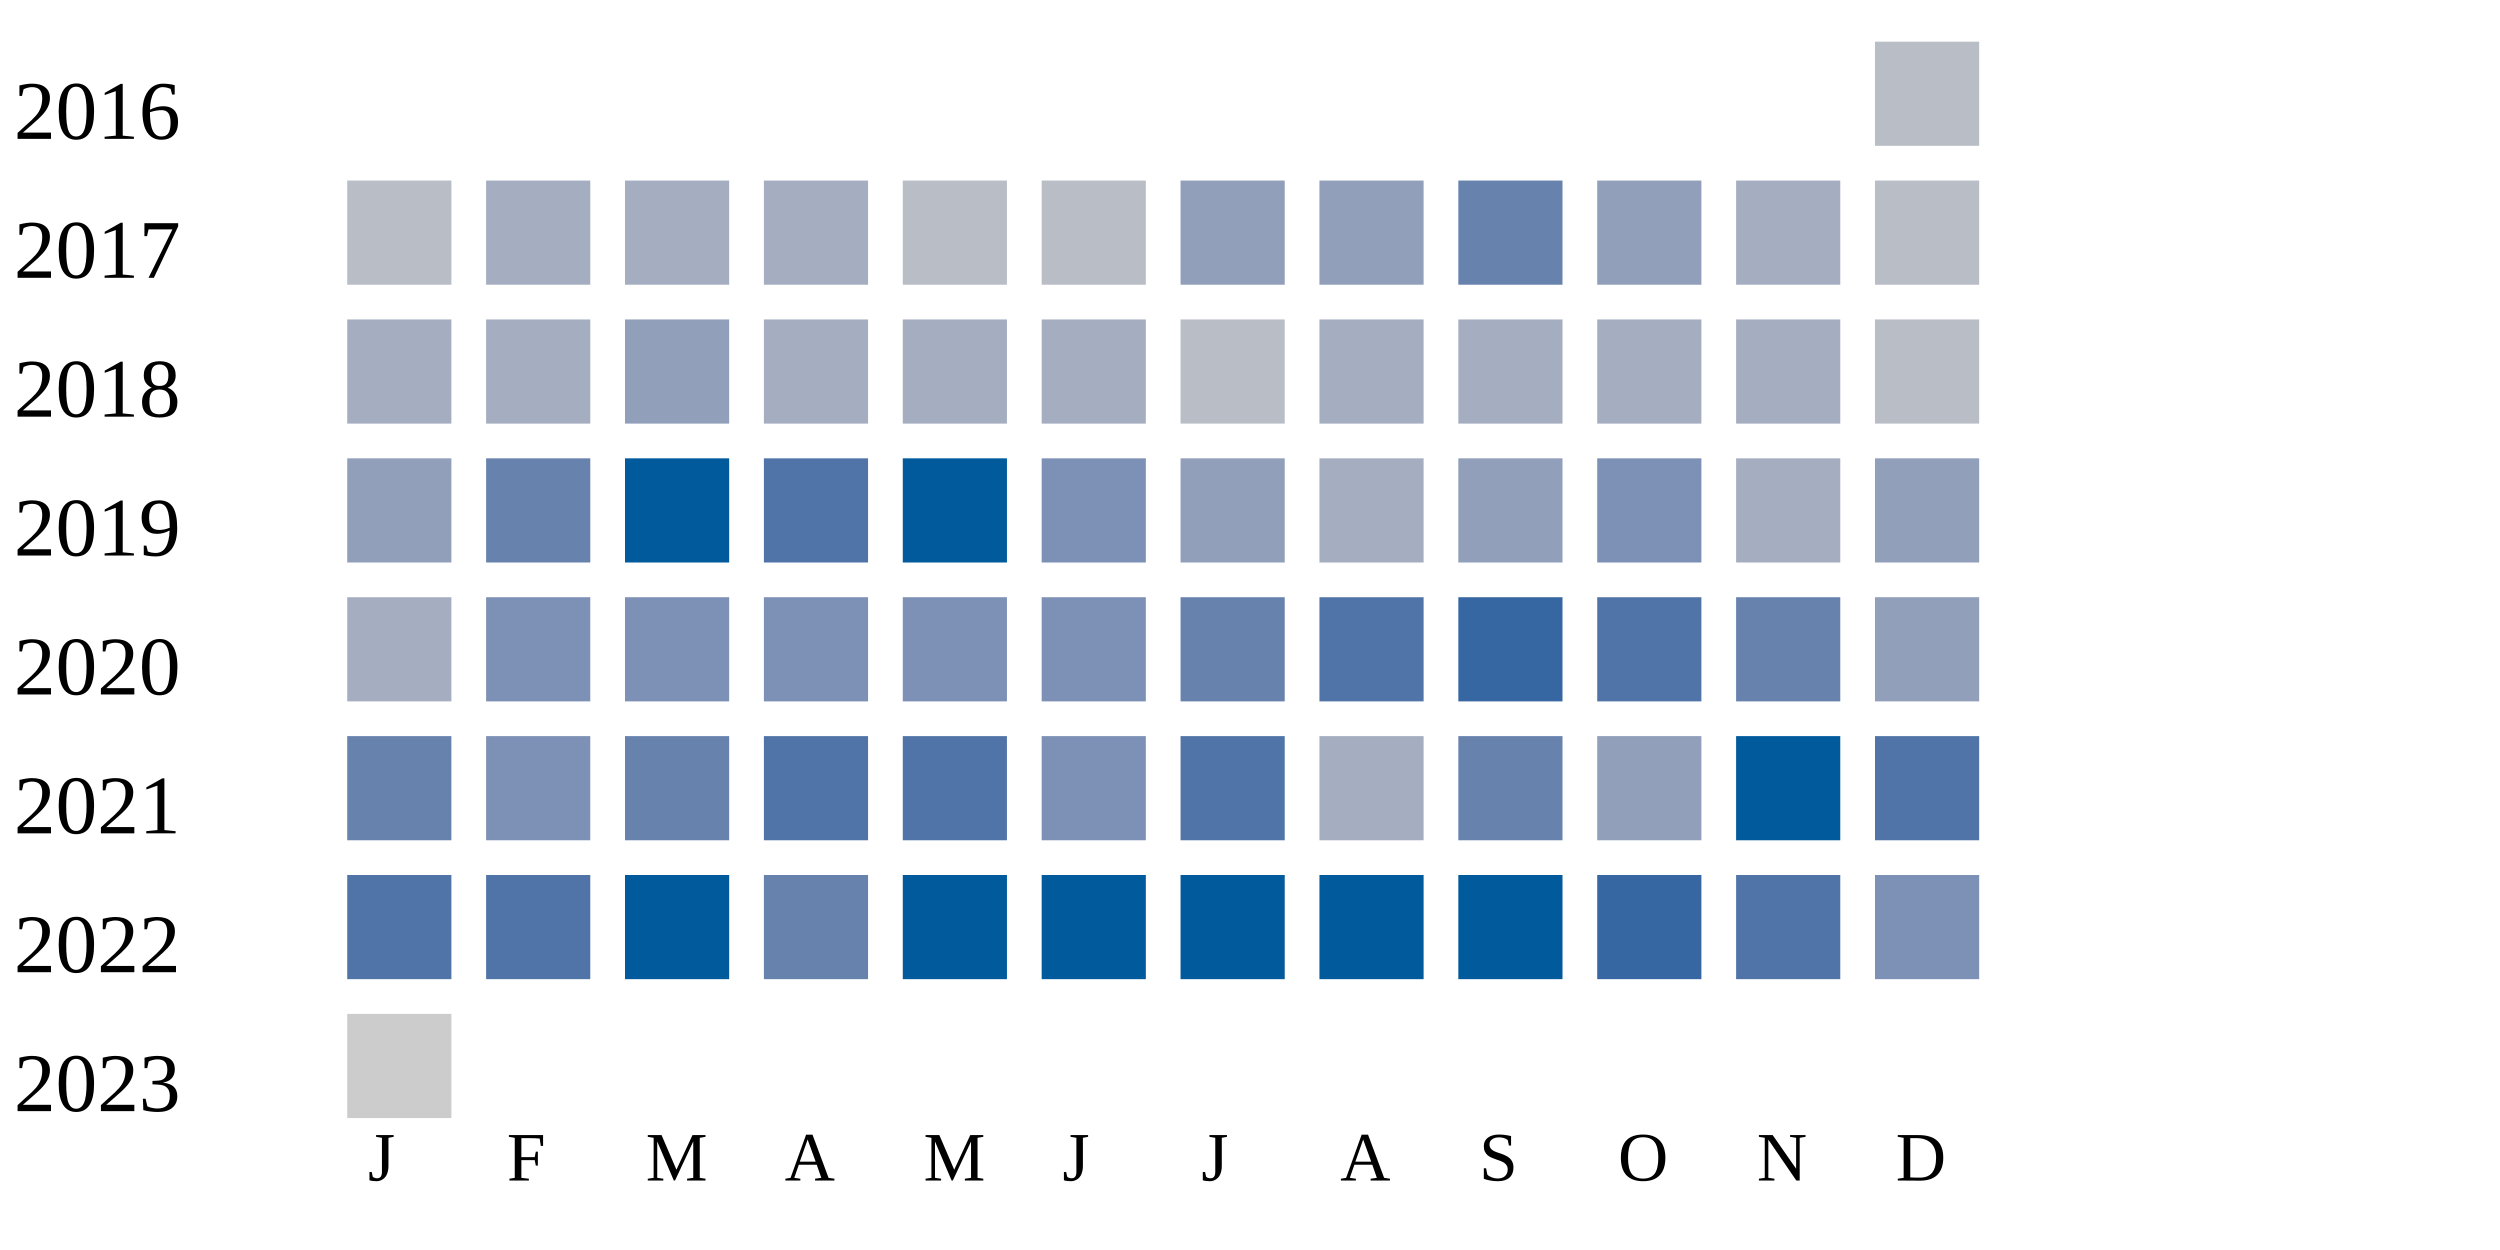
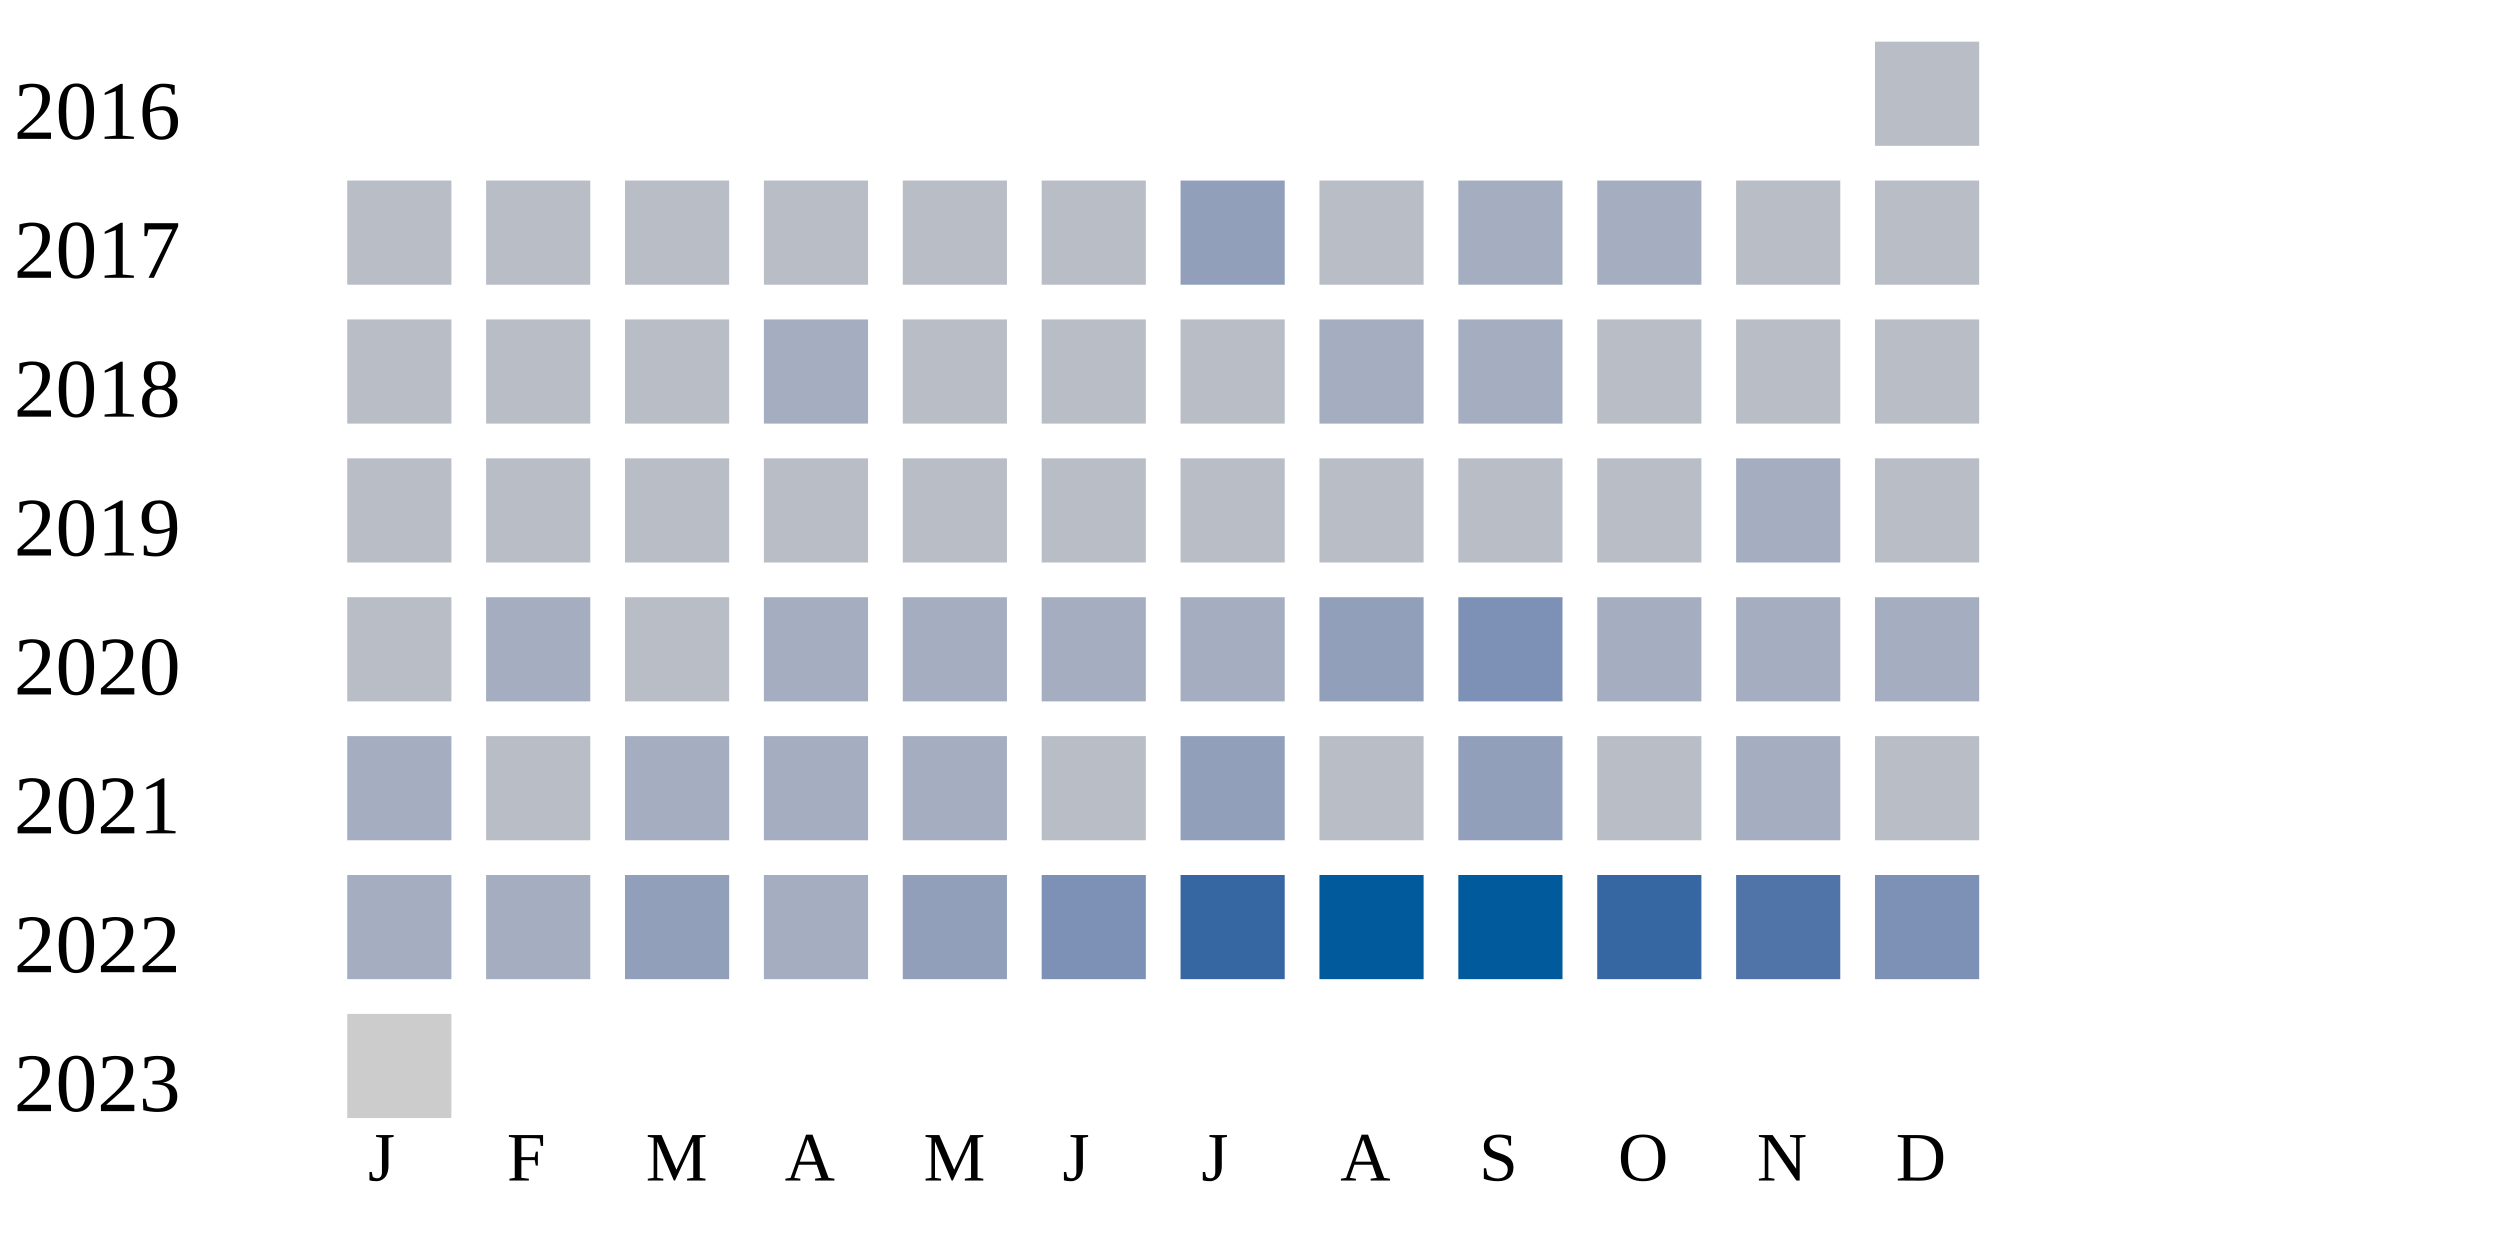
<svg xmlns="http://www.w3.org/2000/svg" width="360" height="180">
  <g transform="translate(0 0)">
    <text x="2" y="20">2016</text>
    <rect x="270" y="6" width="15" height="15" fill="#b9bdc6" />
  </g>
  <g transform="translate(0 20)">
    <text x="2" y="20">2017</text>
    <rect x="50" y="6" width="15" height="15" fill="#b9bdc6" />
-     <rect x="70" y="6" width="15" height="15" fill="#a5aec0" />
-     <rect x="90" y="6" width="15" height="15" fill="#a5aec0" />
-     <rect x="110" y="6" width="15" height="15" fill="#a5aec0" />
+     <rect x="70" y="6" width="15" height="15" fill="#b9bdc6" />
+     <rect x="90" y="6" width="15" height="15" fill="#b9bdc6" />
+     <rect x="110" y="6" width="15" height="15" fill="#b9bdc6" />
    <rect x="130" y="6" width="15" height="15" fill="#b9bdc6" />
    <rect x="150" y="6" width="15" height="15" fill="#b9bdc6" />
    <rect x="170" y="6" width="15" height="15" fill="#919fba" />
-     <rect x="190" y="6" width="15" height="15" fill="#919fba" />
-     <rect x="210" y="6" width="15" height="15" fill="#6882ae" />
-     <rect x="230" y="6" width="15" height="15" fill="#919fba" />
-     <rect x="250" y="6" width="15" height="15" fill="#a5aec0" />
+     <rect x="190" y="6" width="15" height="15" fill="#b9bdc6" />
+     <rect x="210" y="6" width="15" height="15" fill="#a5aec0" />
+     <rect x="230" y="6" width="15" height="15" fill="#a5aec0" />
+     <rect x="250" y="6" width="15" height="15" fill="#b9bdc6" />
    <rect x="270" y="6" width="15" height="15" fill="#b9bdc6" />
  </g>
  <g transform="translate(0 40)">
    <text x="2" y="20">2018</text>
+     <rect x="50" y="6" width="15" height="15" fill="#b9bdc6" />
+     <rect x="70" y="6" width="15" height="15" fill="#b9bdc6" />
+     <rect x="90" y="6" width="15" height="15" fill="#b9bdc6" />
+     <rect x="110" y="6" width="15" height="15" fill="#a5aec0" />
+     <rect x="130" y="6" width="15" height="15" fill="#b9bdc6" />
+     <rect x="150" y="6" width="15" height="15" fill="#b9bdc6" />
+     <rect x="170" y="6" width="15" height="15" fill="#b9bdc6" />
+     <rect x="190" y="6" width="15" height="15" fill="#a5aec0" />
+     <rect x="210" y="6" width="15" height="15" fill="#a5aec0" />
+     <rect x="230" y="6" width="15" height="15" fill="#b9bdc6" />
+     <rect x="250" y="6" width="15" height="15" fill="#b9bdc6" />
+     <rect x="270" y="6" width="15" height="15" fill="#b9bdc6" />
+   </g>
+   <g transform="translate(0 60)">
+     <text x="2" y="20">2019</text>
+     <rect x="50" y="6" width="15" height="15" fill="#b9bdc6" />
+     <rect x="70" y="6" width="15" height="15" fill="#b9bdc6" />
+     <rect x="90" y="6" width="15" height="15" fill="#b9bdc6" />
+     <rect x="110" y="6" width="15" height="15" fill="#b9bdc6" />
+     <rect x="130" y="6" width="15" height="15" fill="#b9bdc6" />
+     <rect x="150" y="6" width="15" height="15" fill="#b9bdc6" />
+     <rect x="170" y="6" width="15" height="15" fill="#b9bdc6" />
+     <rect x="190" y="6" width="15" height="15" fill="#b9bdc6" />
+     <rect x="210" y="6" width="15" height="15" fill="#b9bdc6" />
+     <rect x="230" y="6" width="15" height="15" fill="#b9bdc6" />
+     <rect x="250" y="6" width="15" height="15" fill="#a5aec0" />
+     <rect x="270" y="6" width="15" height="15" fill="#b9bdc6" />
+   </g>
+   <g transform="translate(0 80)">
+     <text x="2" y="20">2020</text>
+     <rect x="50" y="6" width="15" height="15" fill="#b9bdc6" />
+     <rect x="70" y="6" width="15" height="15" fill="#a5aec0" />
+     <rect x="90" y="6" width="15" height="15" fill="#b9bdc6" />
+     <rect x="110" y="6" width="15" height="15" fill="#a5aec0" />
+     <rect x="130" y="6" width="15" height="15" fill="#a5aec0" />
+     <rect x="150" y="6" width="15" height="15" fill="#a5aec0" />
+     <rect x="170" y="6" width="15" height="15" fill="#a5aec0" />
+     <rect x="190" y="6" width="15" height="15" fill="#919fba" />
+     <rect x="210" y="6" width="15" height="15" fill="#7d90b5" />
+     <rect x="230" y="6" width="15" height="15" fill="#a5aec0" />
+     <rect x="250" y="6" width="15" height="15" fill="#a5aec0" />
+     <rect x="270" y="6" width="15" height="15" fill="#a5aec0" />
+   </g>
+   <g transform="translate(0 100)">
+     <text x="2" y="20">2021</text>
+     <rect x="50" y="6" width="15" height="15" fill="#a5aec0" />
+     <rect x="70" y="6" width="15" height="15" fill="#b9bdc6" />
+     <rect x="90" y="6" width="15" height="15" fill="#a5aec0" />
+     <rect x="110" y="6" width="15" height="15" fill="#a5aec0" />
+     <rect x="130" y="6" width="15" height="15" fill="#a5aec0" />
+     <rect x="150" y="6" width="15" height="15" fill="#b9bdc6" />
+     <rect x="170" y="6" width="15" height="15" fill="#919fba" />
+     <rect x="190" y="6" width="15" height="15" fill="#b9bdc6" />
+     <rect x="210" y="6" width="15" height="15" fill="#919fba" />
+     <rect x="230" y="6" width="15" height="15" fill="#b9bdc6" />
+     <rect x="250" y="6" width="15" height="15" fill="#a5aec0" />
+     <rect x="270" y="6" width="15" height="15" fill="#b9bdc6" />
+   </g>
+   <g transform="translate(0 120)">
+     <text x="2" y="20">2022</text>
    <rect x="50" y="6" width="15" height="15" fill="#a5aec0" />
    <rect x="70" y="6" width="15" height="15" fill="#a5aec0" />
    <rect x="90" y="6" width="15" height="15" fill="#919fba" />
    <rect x="110" y="6" width="15" height="15" fill="#a5aec0" />
-     <rect x="130" y="6" width="15" height="15" fill="#a5aec0" />
-     <rect x="150" y="6" width="15" height="15" fill="#a5aec0" />
-     <rect x="170" y="6" width="15" height="15" fill="#b9bdc6" />
-     <rect x="190" y="6" width="15" height="15" fill="#a5aec0" />
-     <rect x="210" y="6" width="15" height="15" fill="#a5aec0" />
-     <rect x="230" y="6" width="15" height="15" fill="#a5aec0" />
-     <rect x="250" y="6" width="15" height="15" fill="#a5aec0" />
-     <rect x="270" y="6" width="15" height="15" fill="#b9bdc6" />
-   </g>
-   <g transform="translate(0 60)">
-     <text x="2" y="20">2019</text>
-     <rect x="50" y="6" width="15" height="15" fill="#919fba" />
-     <rect x="70" y="6" width="15" height="15" fill="#6882ae" />
-     <rect x="90" y="6" width="15" height="15" fill="#005a9c" />
-     <rect x="110" y="6" width="15" height="15" fill="#5174a8" />
-     <rect x="130" y="6" width="15" height="15" fill="#005a9c" />
+     <rect x="130" y="6" width="15" height="15" fill="#919fba" />
    <rect x="150" y="6" width="15" height="15" fill="#7d90b5" />
-     <rect x="170" y="6" width="15" height="15" fill="#919fba" />
-     <rect x="190" y="6" width="15" height="15" fill="#a5aec0" />
-     <rect x="210" y="6" width="15" height="15" fill="#919fba" />
-     <rect x="230" y="6" width="15" height="15" fill="#7d90b5" />
-     <rect x="250" y="6" width="15" height="15" fill="#a5aec0" />
-     <rect x="270" y="6" width="15" height="15" fill="#919fba" />
-   </g>
-   <g transform="translate(0 80)">
-     <text x="2" y="20">2020</text>
-     <rect x="50" y="6" width="15" height="15" fill="#a5aec0" />
-     <rect x="70" y="6" width="15" height="15" fill="#7d90b5" />
-     <rect x="90" y="6" width="15" height="15" fill="#7d90b5" />
-     <rect x="110" y="6" width="15" height="15" fill="#7d90b5" />
-     <rect x="130" y="6" width="15" height="15" fill="#7d90b5" />
-     <rect x="150" y="6" width="15" height="15" fill="#7d90b5" />
-     <rect x="170" y="6" width="15" height="15" fill="#6882ae" />
-     <rect x="190" y="6" width="15" height="15" fill="#5174a8" />
-     <rect x="210" y="6" width="15" height="15" fill="#3667a2" />
-     <rect x="230" y="6" width="15" height="15" fill="#5174a8" />
-     <rect x="250" y="6" width="15" height="15" fill="#6882ae" />
-     <rect x="270" y="6" width="15" height="15" fill="#919fba" />
-   </g>
-   <g transform="translate(0 100)">
-     <text x="2" y="20">2021</text>
-     <rect x="50" y="6" width="15" height="15" fill="#6882ae" />
-     <rect x="70" y="6" width="15" height="15" fill="#7d90b5" />
-     <rect x="90" y="6" width="15" height="15" fill="#6882ae" />
-     <rect x="110" y="6" width="15" height="15" fill="#5174a8" />
-     <rect x="130" y="6" width="15" height="15" fill="#5174a8" />
-     <rect x="150" y="6" width="15" height="15" fill="#7d90b5" />
-     <rect x="170" y="6" width="15" height="15" fill="#5174a8" />
-     <rect x="190" y="6" width="15" height="15" fill="#a5aec0" />
-     <rect x="210" y="6" width="15" height="15" fill="#6882ae" />
-     <rect x="230" y="6" width="15" height="15" fill="#919fba" />
-     <rect x="250" y="6" width="15" height="15" fill="#005a9c" />
-     <rect x="270" y="6" width="15" height="15" fill="#5174a8" />
-   </g>
-   <g transform="translate(0 120)">
-     <text x="2" y="20">2022</text>
-     <rect x="50" y="6" width="15" height="15" fill="#5174a8" />
-     <rect x="70" y="6" width="15" height="15" fill="#5174a8" />
-     <rect x="90" y="6" width="15" height="15" fill="#005a9c" />
-     <rect x="110" y="6" width="15" height="15" fill="#6882ae" />
-     <rect x="130" y="6" width="15" height="15" fill="#005a9c" />
-     <rect x="150" y="6" width="15" height="15" fill="#005a9c" />
-     <rect x="170" y="6" width="15" height="15" fill="#005a9c" />
+     <rect x="170" y="6" width="15" height="15" fill="#3667a2" />
    <rect x="190" y="6" width="15" height="15" fill="#005a9c" />
    <rect x="210" y="6" width="15" height="15" fill="#005a9c" />
    <rect x="230" y="6" width="15" height="15" fill="#3667a2" />
    <rect x="250" y="6" width="15" height="15" fill="#5174a8" />
    <rect x="270" y="6" width="15" height="15" fill="#7d90b5" />
  </g>
  <g transform="translate(0 140)">
    <text x="2" y="20">2023</text>
    <rect x="50" y="6" width="15" height="15" fill="#cccccc" />
  </g>
  <text style="font-size: 10px; text-align: center" x="53" y="170">J</text>
  <text style="font-size: 10px; text-align: center" x="73" y="170">F</text>
  <text style="font-size: 10px; text-align: center" x="93" y="170">M</text>
  <text style="font-size: 10px; text-align: center" x="113" y="170">A</text>
  <text style="font-size: 10px; text-align: center" x="133" y="170">M</text>
  <text style="font-size: 10px; text-align: center" x="153" y="170">J</text>
  <text style="font-size: 10px; text-align: center" x="173" y="170">J</text>
  <text style="font-size: 10px; text-align: center" x="193" y="170">A</text>
  <text style="font-size: 10px; text-align: center" x="213" y="170">S</text>
  <text style="font-size: 10px; text-align: center" x="233" y="170">O</text>
  <text style="font-size: 10px; text-align: center" x="253" y="170">N</text>
  <text style="font-size: 10px; text-align: center" x="273" y="170">D</text>
  <text style="font-size: 10px;" x="155" y="189">Less</text>
  <rect fill="#b9bdc6" width="10" height="10" x="180" y="180" />
  <rect fill="#919fba" width="10" height="10" x="195" y="180" />
  <rect fill="#6882ae" width="10" height="10" x="210" y="180" />
  <rect fill="#005a9c" width="10" height="10" x="225" y="180" />
  <text x="240" y="189" style="font-size: 10px;">More</text>
</svg>
